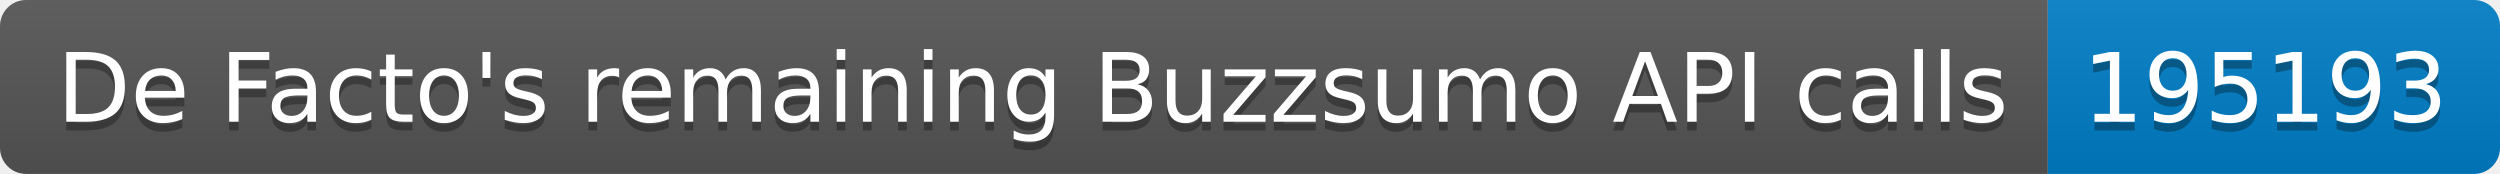
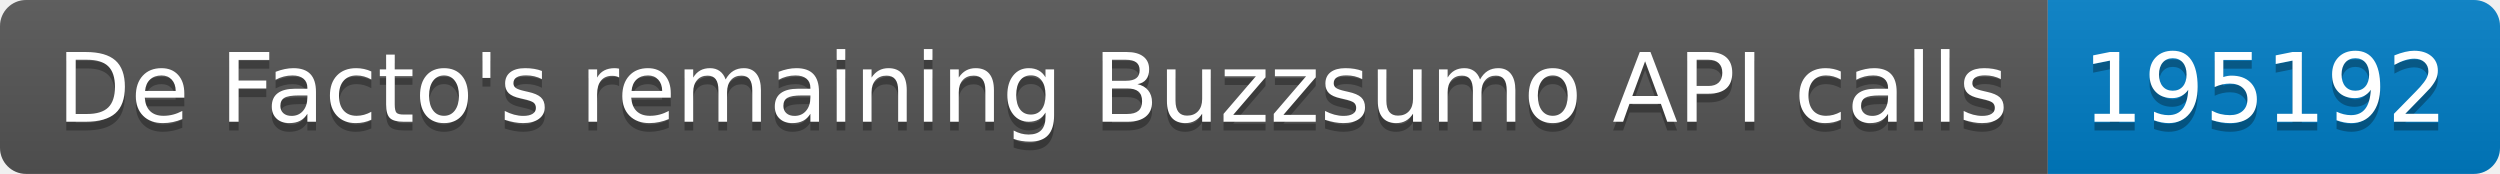
<svg xmlns="http://www.w3.org/2000/svg" width="287.5" height="20">
  <linearGradient id="smooth" x2="0" y2="100%">
    <stop offset="0" stop-color="#bbb" stop-opacity=".1" />
    <stop offset="1" stop-opacity=".1" />
  </linearGradient>
  <clipPath id="round">
    <rect width="287.5" height="20" rx="3" fill="#fff" />
  </clipPath>
  <g clip-path="url(#round)">
    <rect width="235.5" height="20" fill="#555" />
    <rect x="235.5" width="52.0" height="20" fill="#007ec6" />
    <rect width="287.5" height="20" fill="url(#smooth)" />
  </g>
  <g fill="#fff" text-anchor="middle" font-family="DejaVu Sans,Verdana,Geneva,sans-serif" font-size="110">
    <text x="1187.5" y="150" fill="#010101" fill-opacity=".3" transform="scale(0.1)" textLength="2255.0" lengthAdjust="spacing">De Facto's remaining Buzzsumo API calls</text>
    <text x="1187.5" y="140" transform="scale(0.1)" textLength="2255.0" lengthAdjust="spacing">De Facto's remaining Buzzsumo API calls</text>
-     <text x="2605.0" y="150" fill="#010101" fill-opacity=".3" transform="scale(0.1)" textLength="420.0" lengthAdjust="spacing">195193</text>
-     <text x="2605.0" y="140" transform="scale(0.1)" textLength="420.0" lengthAdjust="spacing">195193</text>
+     <text x="2605.0" y="150" fill="#010101" fill-opacity=".3" transform="scale(0.1)" textLength="420.0" lengthAdjust="spacing">195192</text>
+     <text x="2605.0" y="140" transform="scale(0.1)" textLength="420.0" lengthAdjust="spacing">195192</text>
  </g>
</svg>
